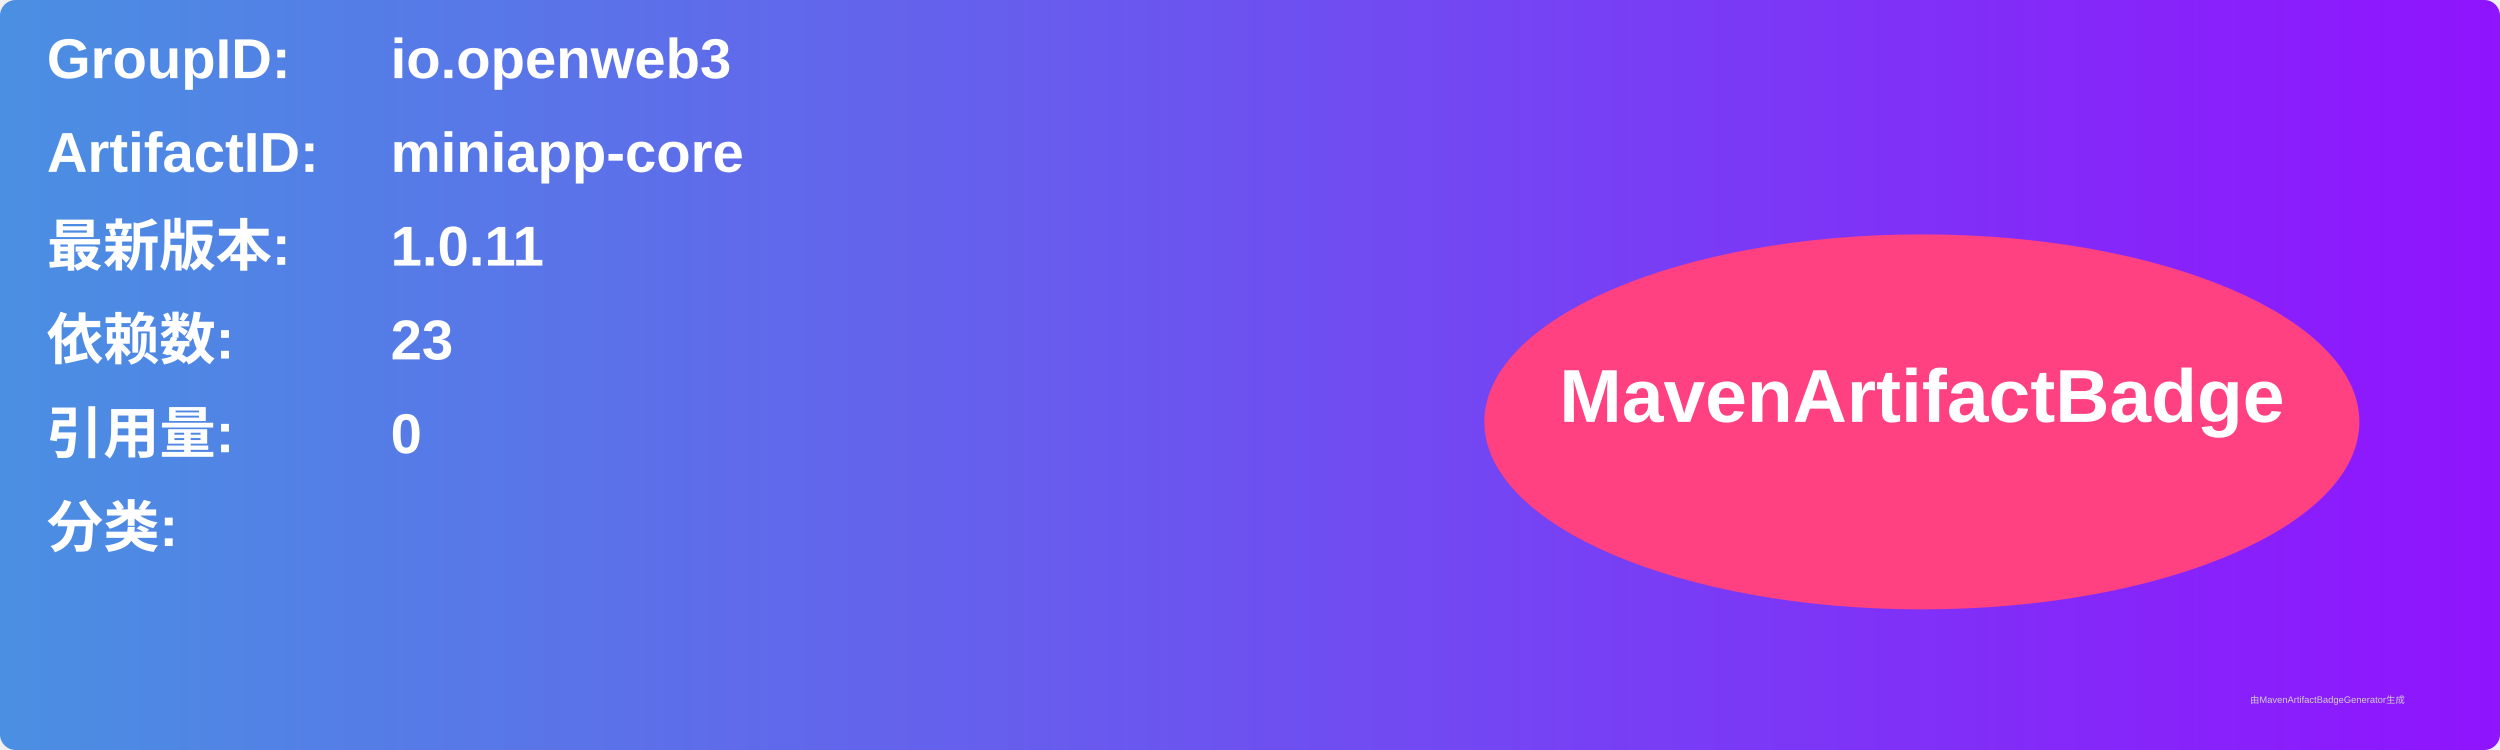
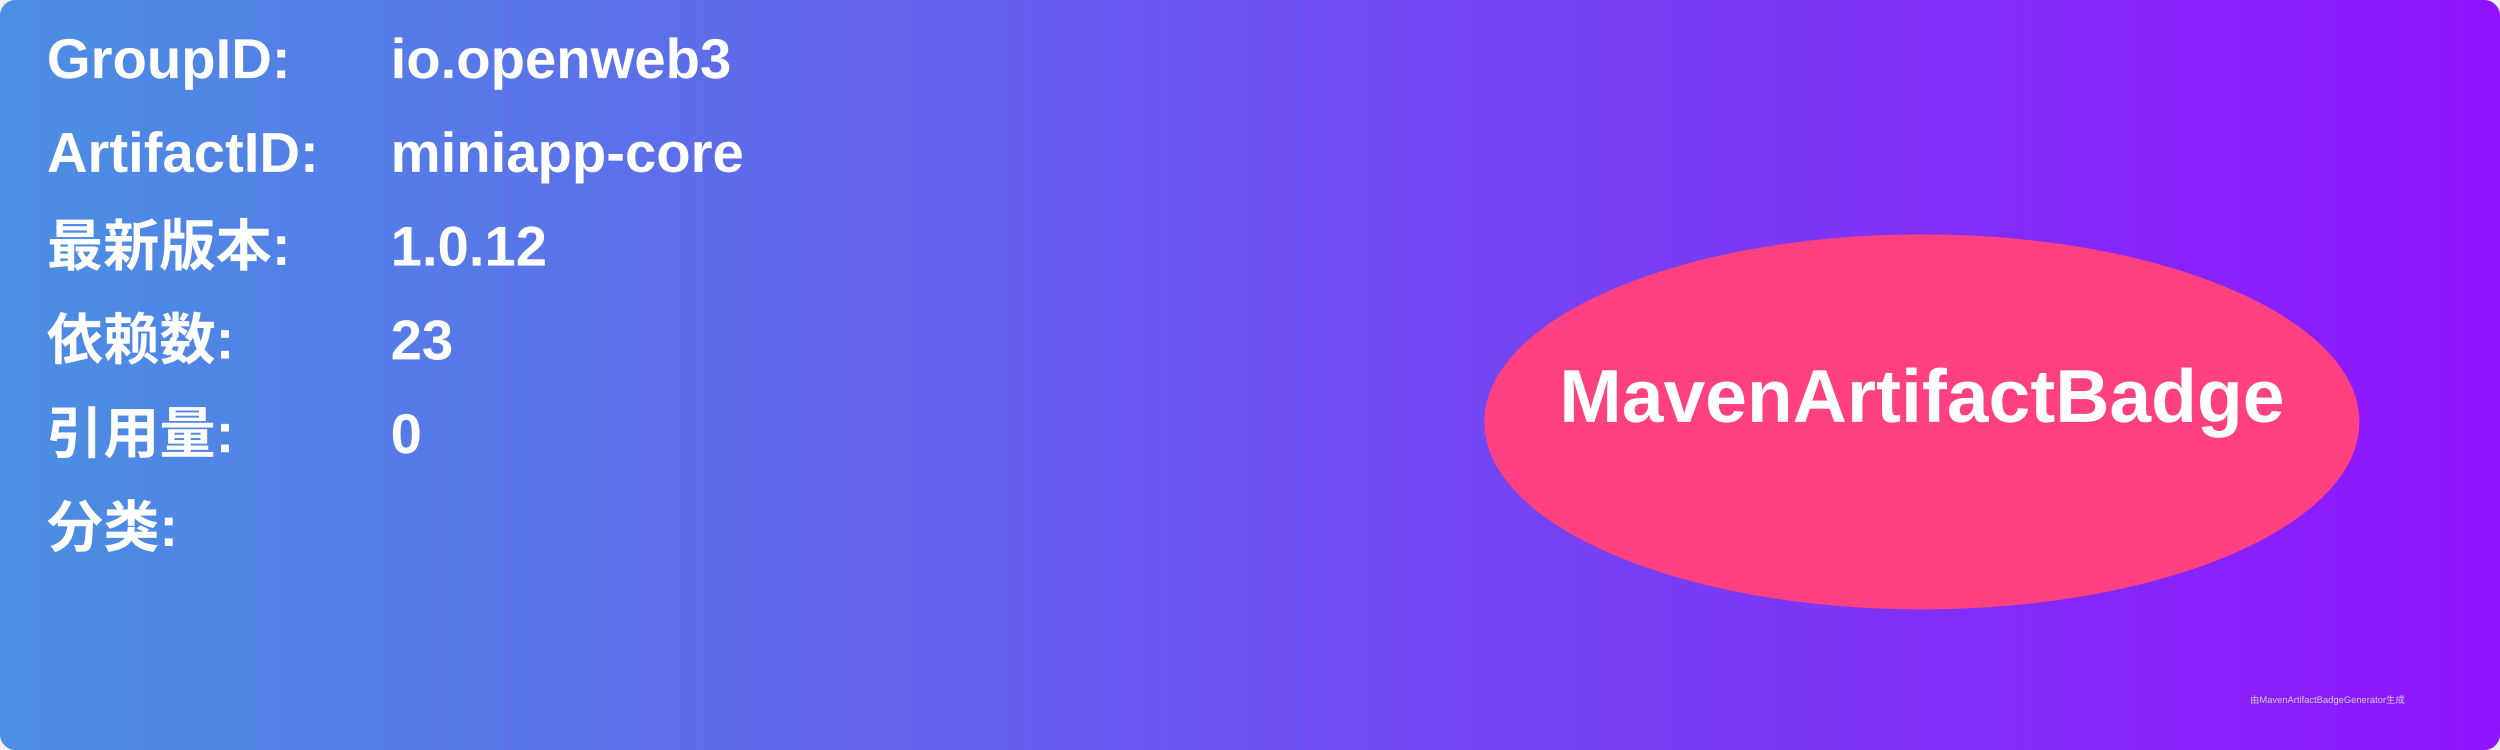
<svg xmlns="http://www.w3.org/2000/svg" width="800" height="240" viewBox="0 0 800 240">
  <linearGradient id="grad" x1="0%" y1="0%" x2="100%" y2="0%">
    <stop offset="0%" stop-color="#4a90e2" />
    <stop offset="100%" stop-color="#9013fe" />
  </linearGradient>
  <rect width="100%" height="100%" rx="5" ry="5" fill="url(#grad)" />
  <g transform="translate(15, 15)">
    <text x="0" y="10" font-family="Arial" font-size="18" fill="white" font-weight="bold" width="260">GroupID:</text>
    <text x="110" y="10" font-family="Arial" font-size="18" fill="white" font-weight="bold" width="460">io.openweb3</text>
    <text x="0" y="40" font-family="Arial" font-size="18" fill="white" font-weight="bold" width="260">ArtifactID:</text>
    <text x="110" y="40" font-family="Arial" font-size="18" fill="white" font-weight="bold" width="460">miniapp-core</text>
    <text x="0" y="70" font-family="Arial" font-size="18" fill="white" font-weight="bold">最新版本:</text>
    <text x="110" y="70" font-family="Arial" font-size="18" fill="white" font-weight="bold">
-       <tspan font-weight="bold">1.0.11</tspan>
+       <tspan font-weight="bold">1.0.12</tspan>
    </text>
    <text x="0" y="100" font-family="Arial" font-size="18" fill="white" font-weight="bold">依赖数: </text>
    <text x="110" y="100" font-family="Arial" font-size="18" fill="white">
      <tspan font-weight="bold">23</tspan>
    </text>
    <text x="0" y="130" font-family="Arial" font-size="18" fill="white" font-weight="bold">引用量: </text>
    <text x="110" y="130" font-family="Arial" font-size="18" fill="white">
      <tspan font-weight="bold">0</tspan>
    </text>
    <text x="0" y="160" font-family="Arial" font-size="18" fill="white" font-weight="bold">分类:</text>
    <text x="10" y="190" font-family="Arial" font-size="10" fill="white">
      <tspan font-weight="bold" />
    </text>
    <ellipse cx="600" cy="120" rx="140" ry="60" fill="#ff4081" />
    <text x="600" y="120" text-anchor="middle" font-family="Arial" font-size="24" fill="white" font-weight="bold">MavenArtifactBadge</text>
  </g>
  <text x="720" y="225" font-family="Arial" font-size="3" fill="#d0d0d0">由MavenArtifactBadgeGenerator生成</text>
</svg>
